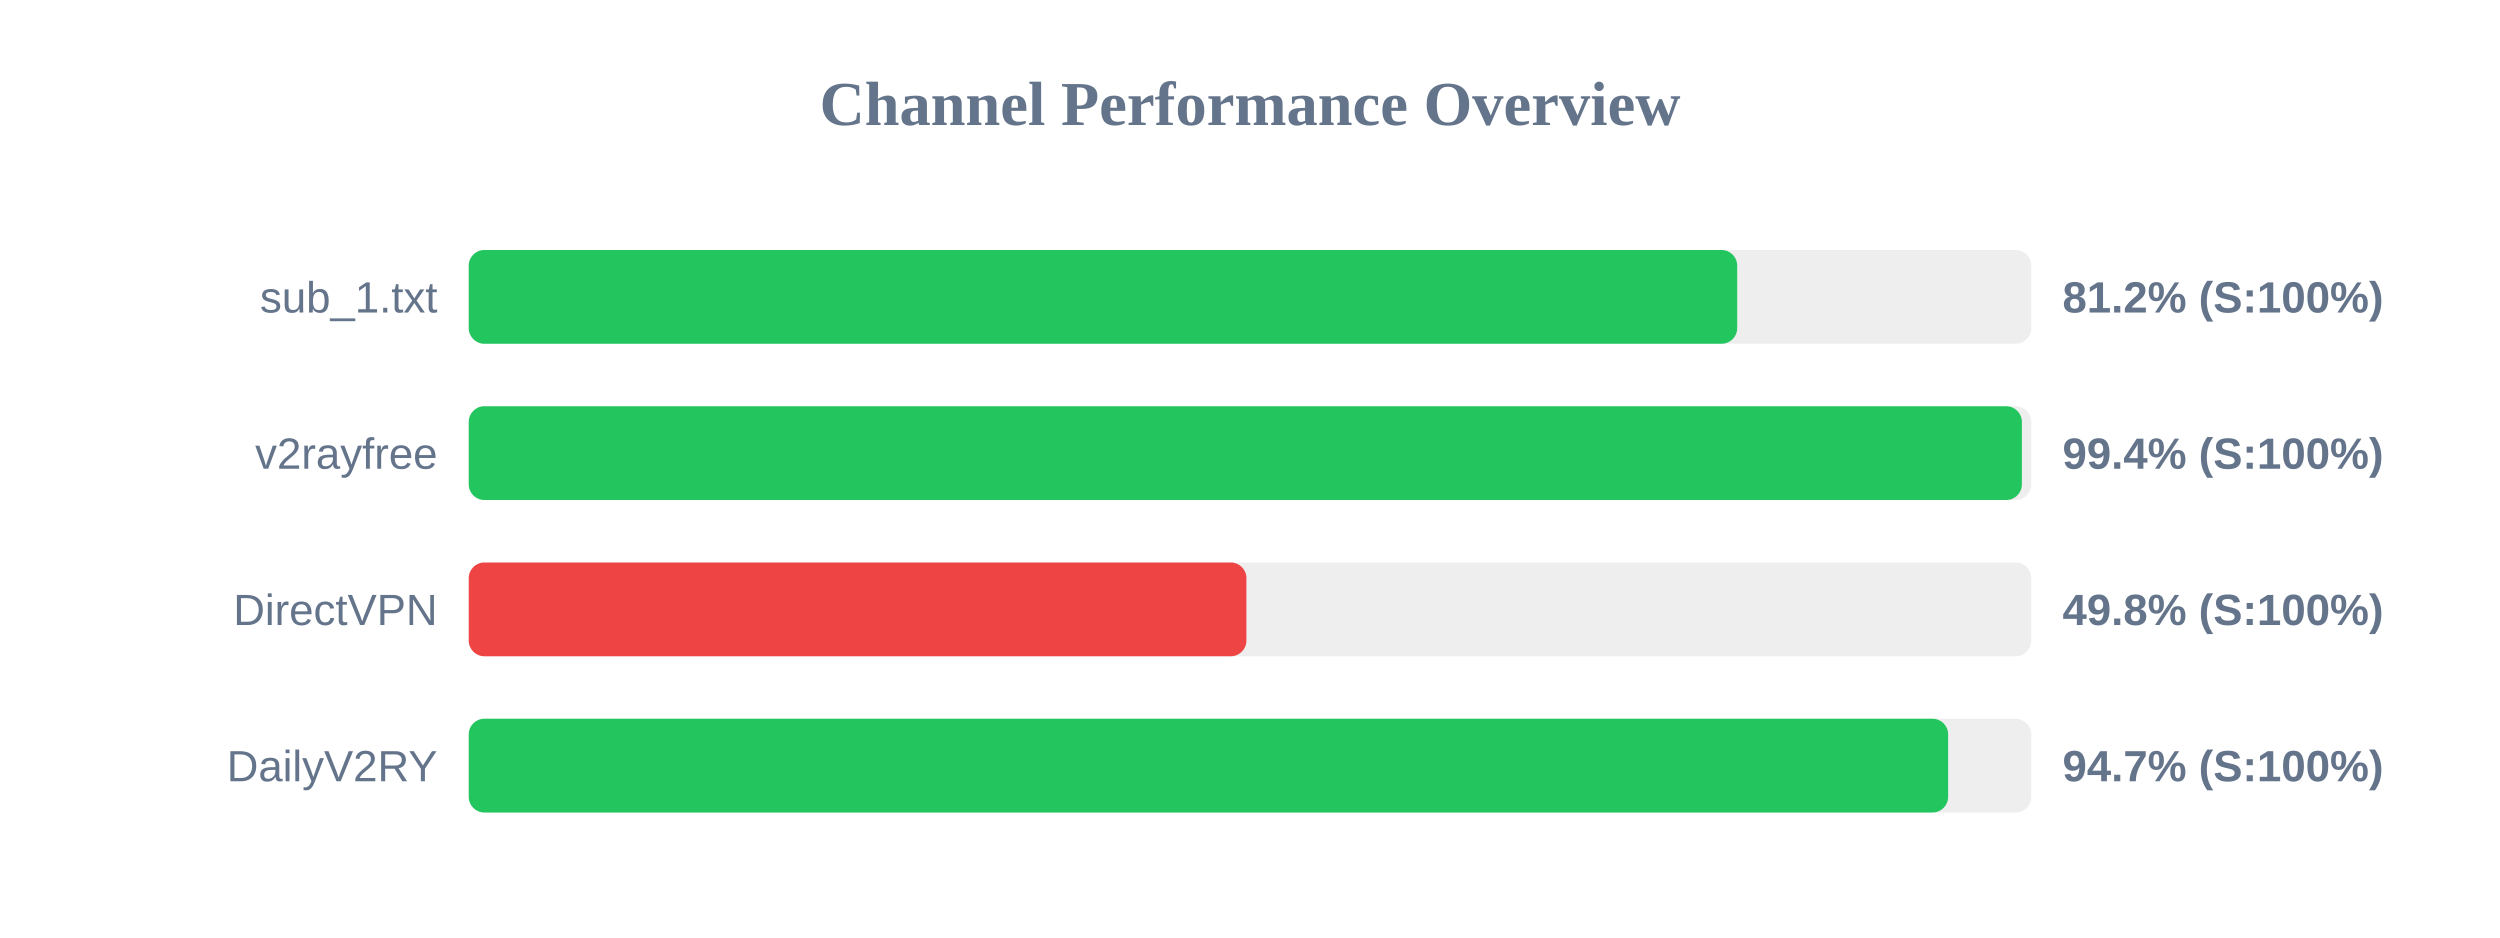
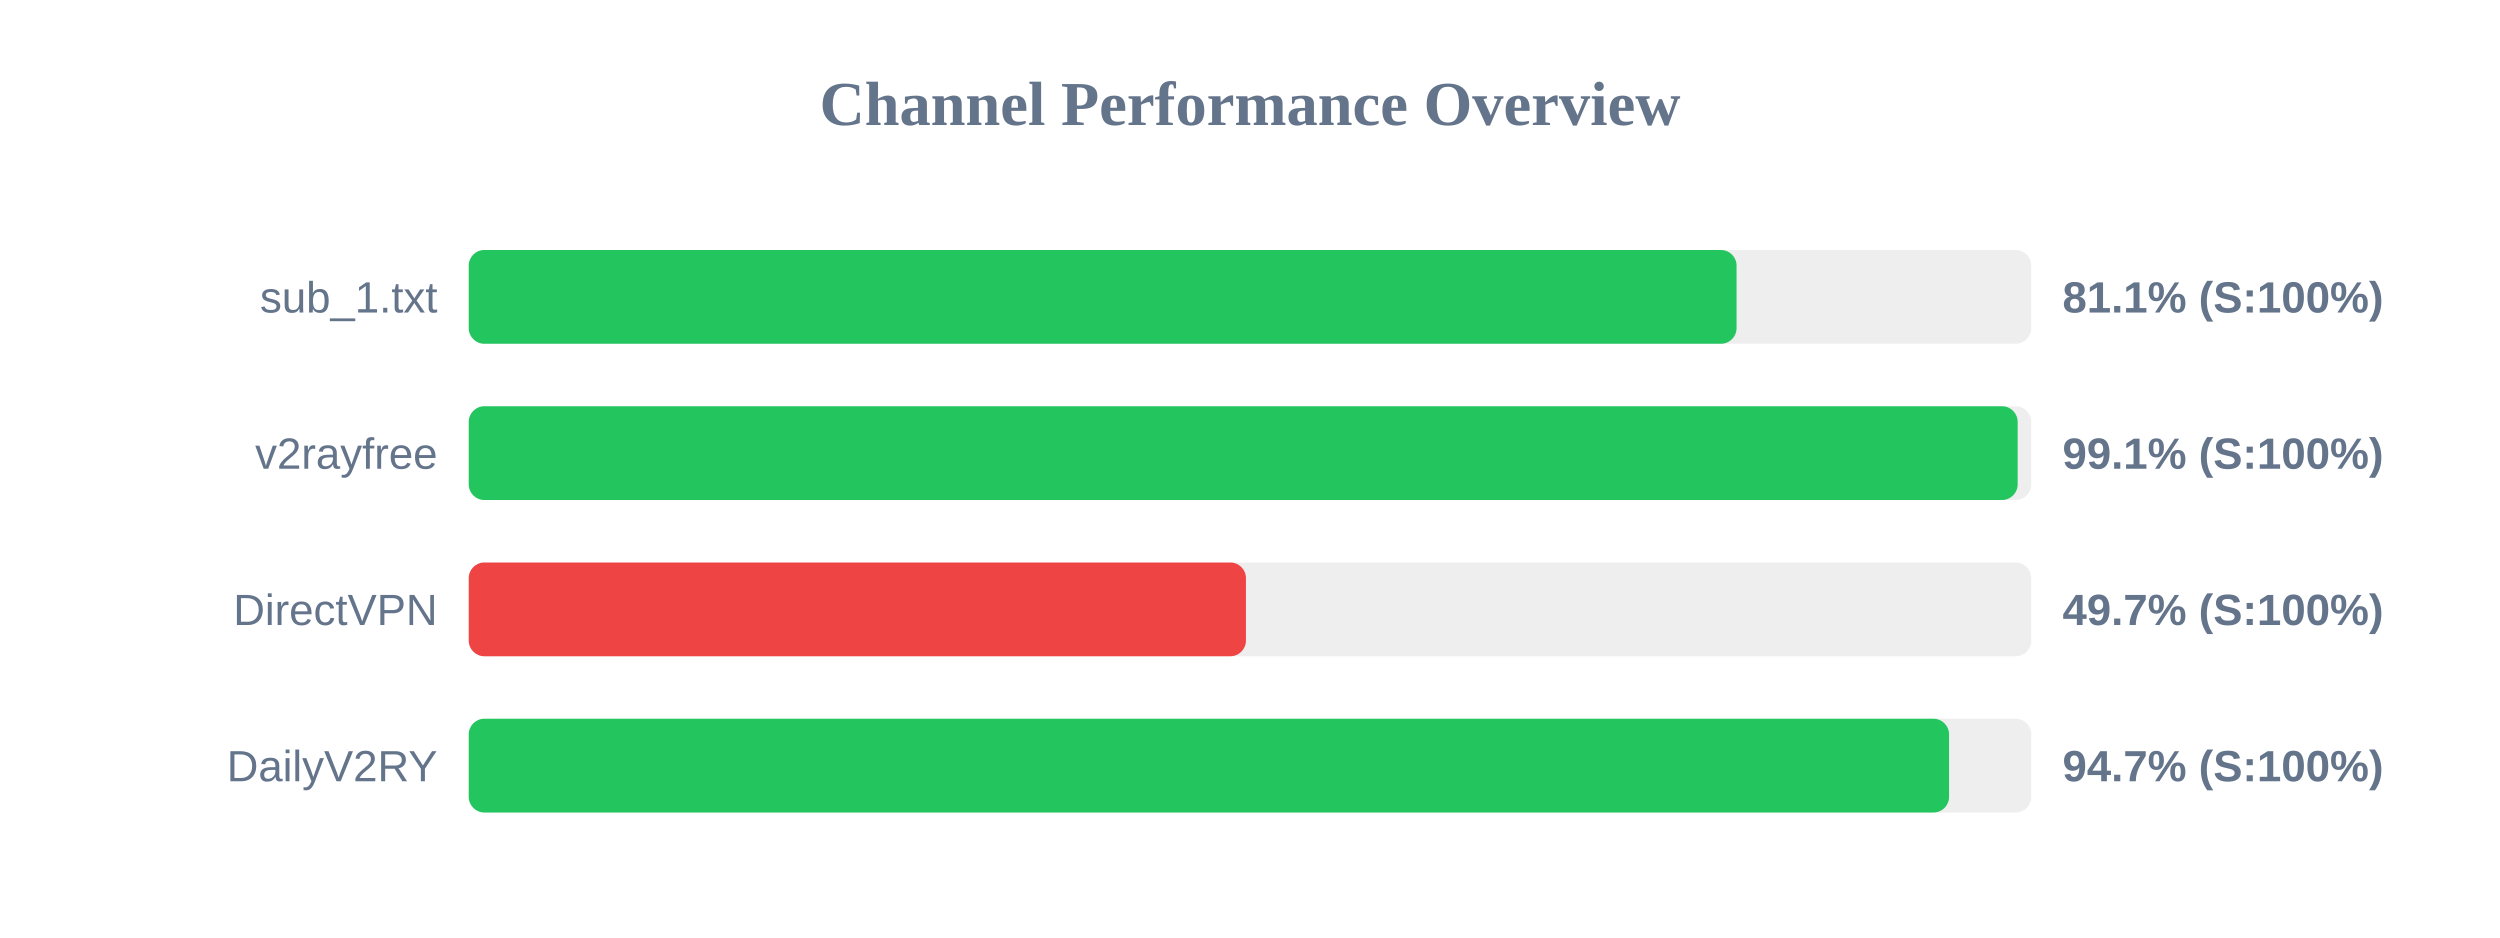
<svg xmlns="http://www.w3.org/2000/svg" width="800" height="300" version="1.1">
  <style>
        .row { font: 14px Arial; fill: #64748b; }
        .score { font: bold 14px Arial; fill: #64748b; }
    </style>
  <text x="400" y="40" text-anchor="middle" font-size="20px" font-weight="bold" fill="#64748b">Channel Performance Overview</text>
  <rect x="150" y="80" width="500" height="30" fill="#eee" rx="5" />
-   <rect x="150" y="80" width="405.9" height="30" fill="#22c55e" rx="5" />
+   <rect x="150" y="80" width="405.7" height="30" fill="#22c55e" rx="5" />
  <text x="140" y="100" text-anchor="end" class="row">sub_1.txt</text>
-   <text x="660" y="100" text-anchor="start" class="score">81.2% (S:100%)</text>
+   <text x="660" y="100" text-anchor="start" class="score">81.1% (S:100%)</text>
  <rect x="150" y="130" width="500" height="30" fill="#eee" rx="5" />
-   <rect x="150" y="130" width="497.0" height="30" fill="#22c55e" rx="5" />
+   <rect x="150" y="130" width="495.65" height="30" fill="#22c55e" rx="5" />
  <text x="140" y="150" text-anchor="end" class="row">v2rayfree</text>
-   <text x="660" y="150" text-anchor="start" class="score">99.4% (S:100%)</text>
+   <text x="660" y="150" text-anchor="start" class="score">99.1% (S:100%)</text>
  <rect x="150" y="180" width="500" height="30" fill="#eee" rx="5" />
-   <rect x="150" y="180" width="248.85" height="30" fill="#ef4444" rx="5" />
+   <rect x="150" y="180" width="248.7" height="30" fill="#ef4444" rx="5" />
  <text x="140" y="200" text-anchor="end" class="row">DirectVPN</text>
-   <text x="660" y="200" text-anchor="start" class="score">49.8% (S:100%)</text>
+   <text x="660" y="200" text-anchor="start" class="score">49.7% (S:100%)</text>
  <rect x="150" y="230" width="500" height="30" fill="#eee" rx="5" />
-   <rect x="150" y="230" width="473.4" height="30" fill="#22c55e" rx="5" />
+   <rect x="150" y="230" width="473.7" height="30" fill="#22c55e" rx="5" />
  <text x="140" y="250" text-anchor="end" class="row">DailyV2RY</text>
  <text x="660" y="250" text-anchor="start" class="score">94.7% (S:100%)</text>
</svg>
